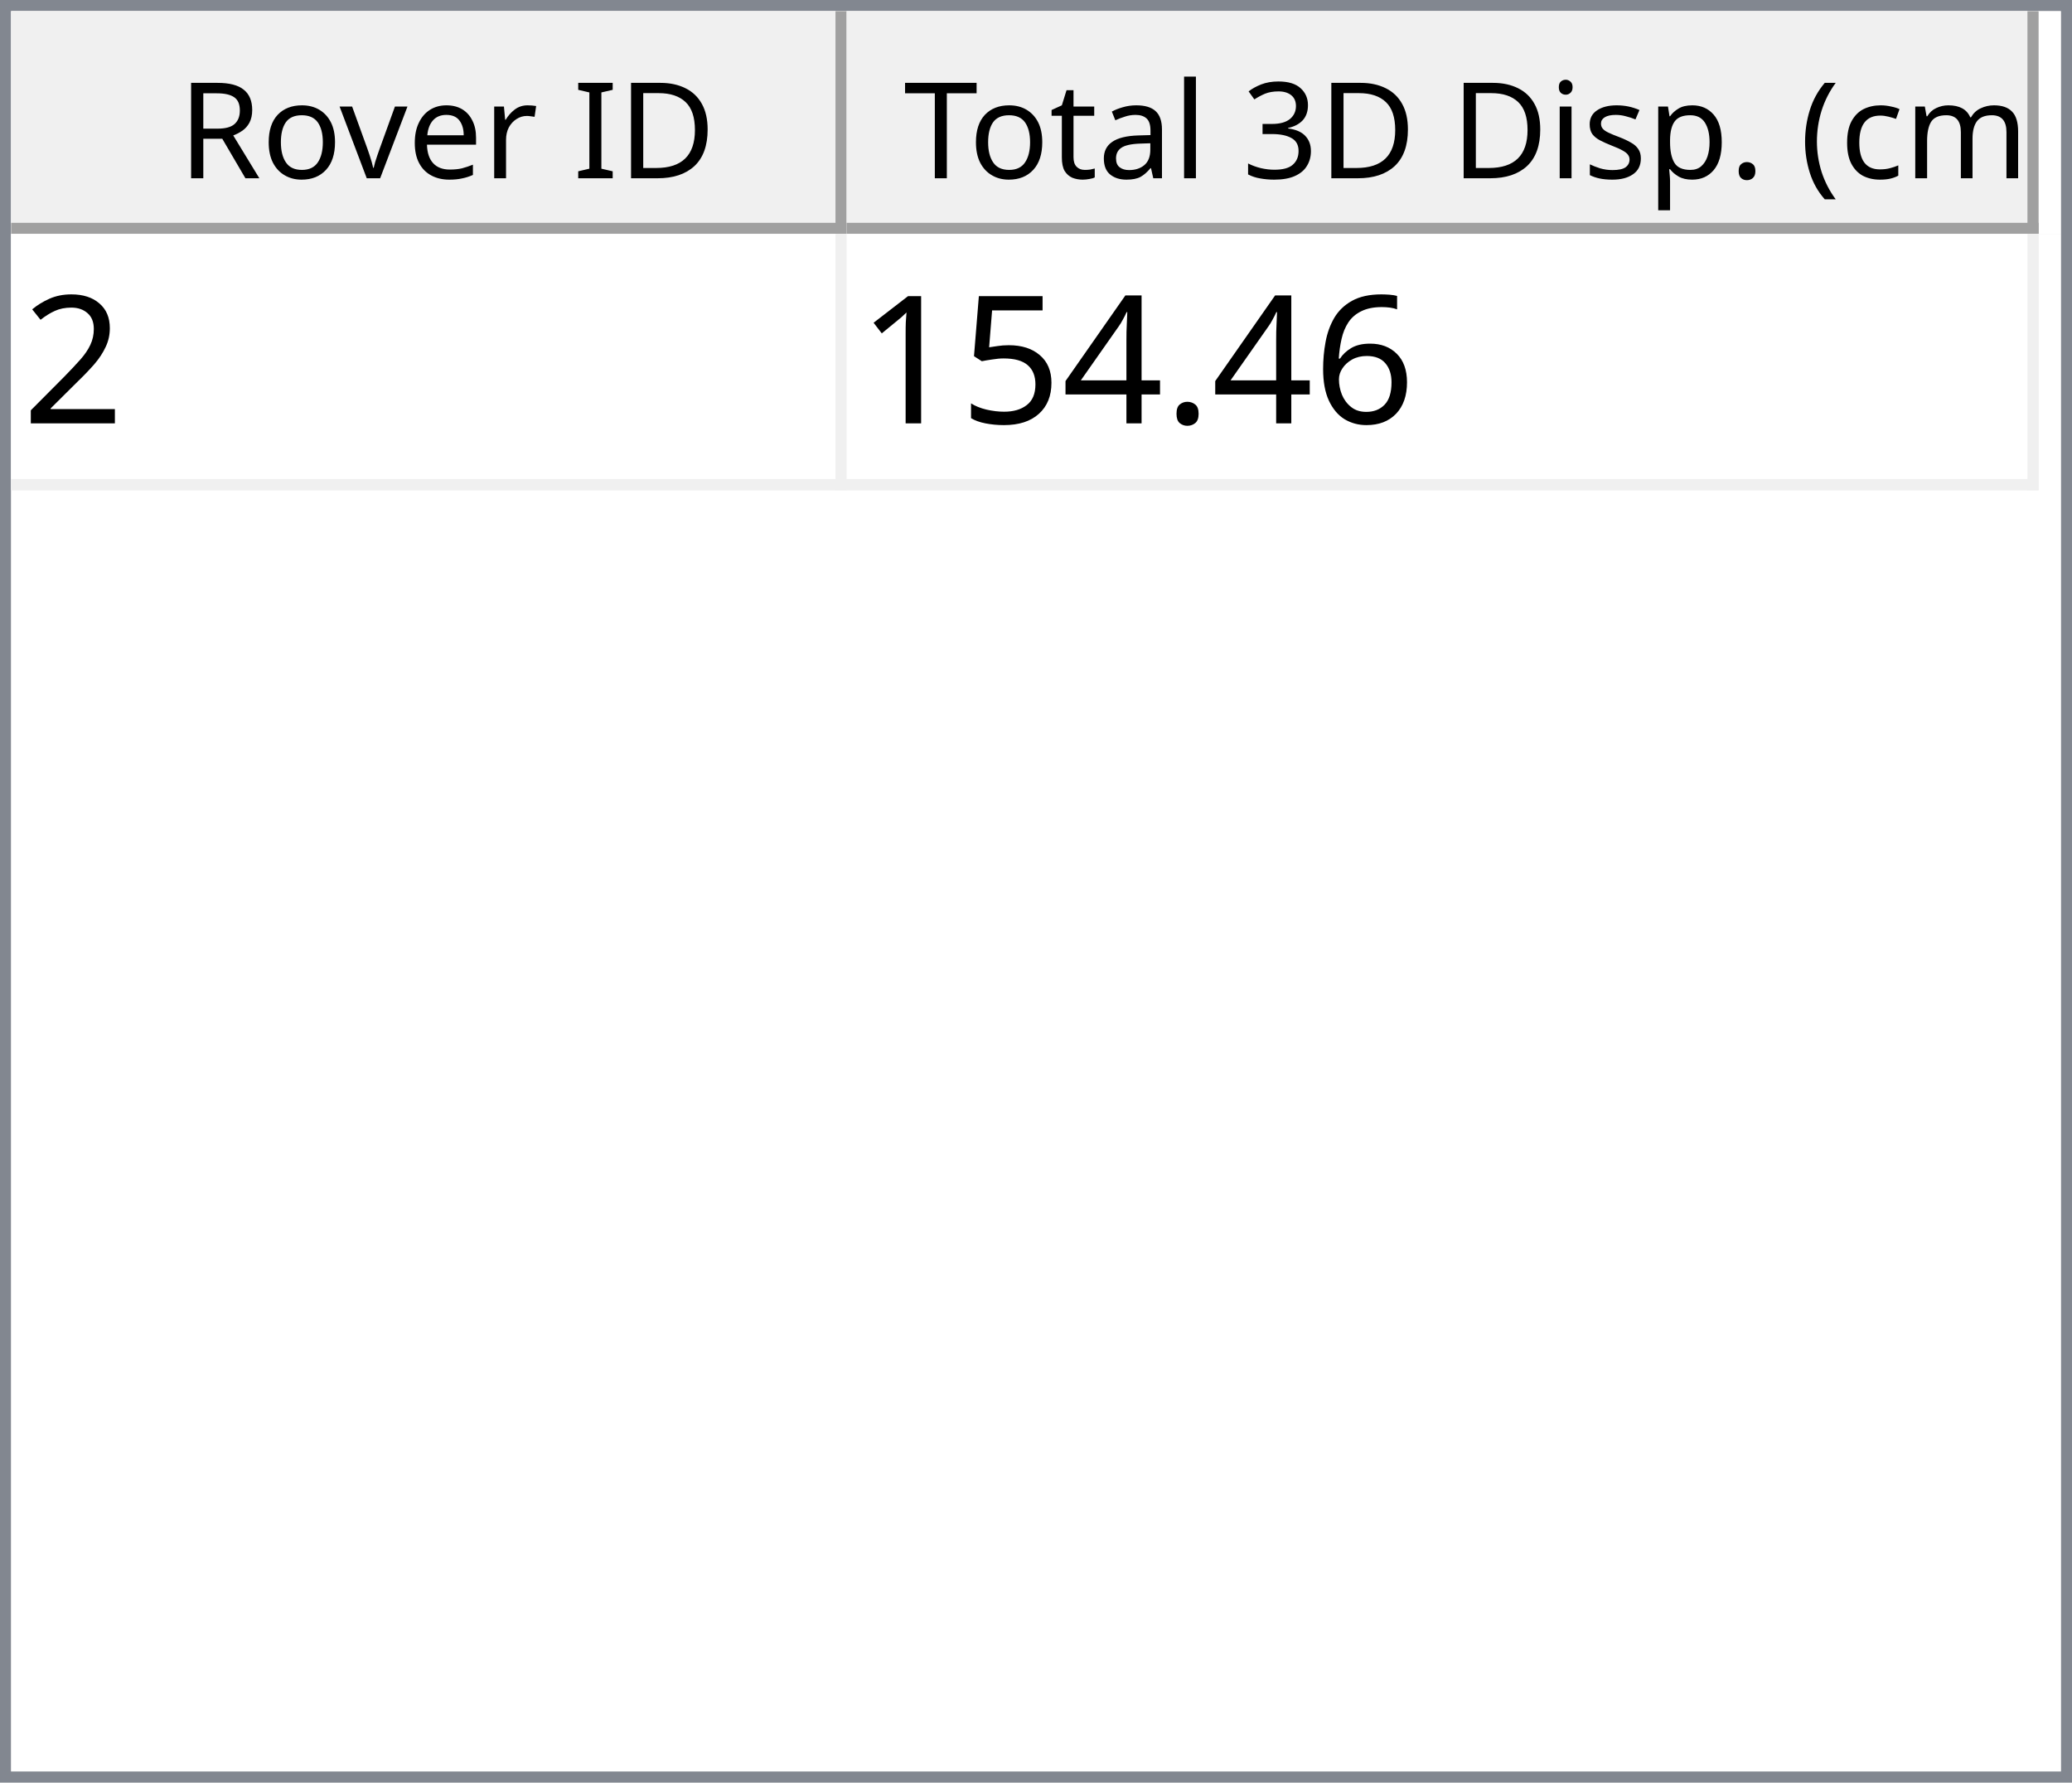
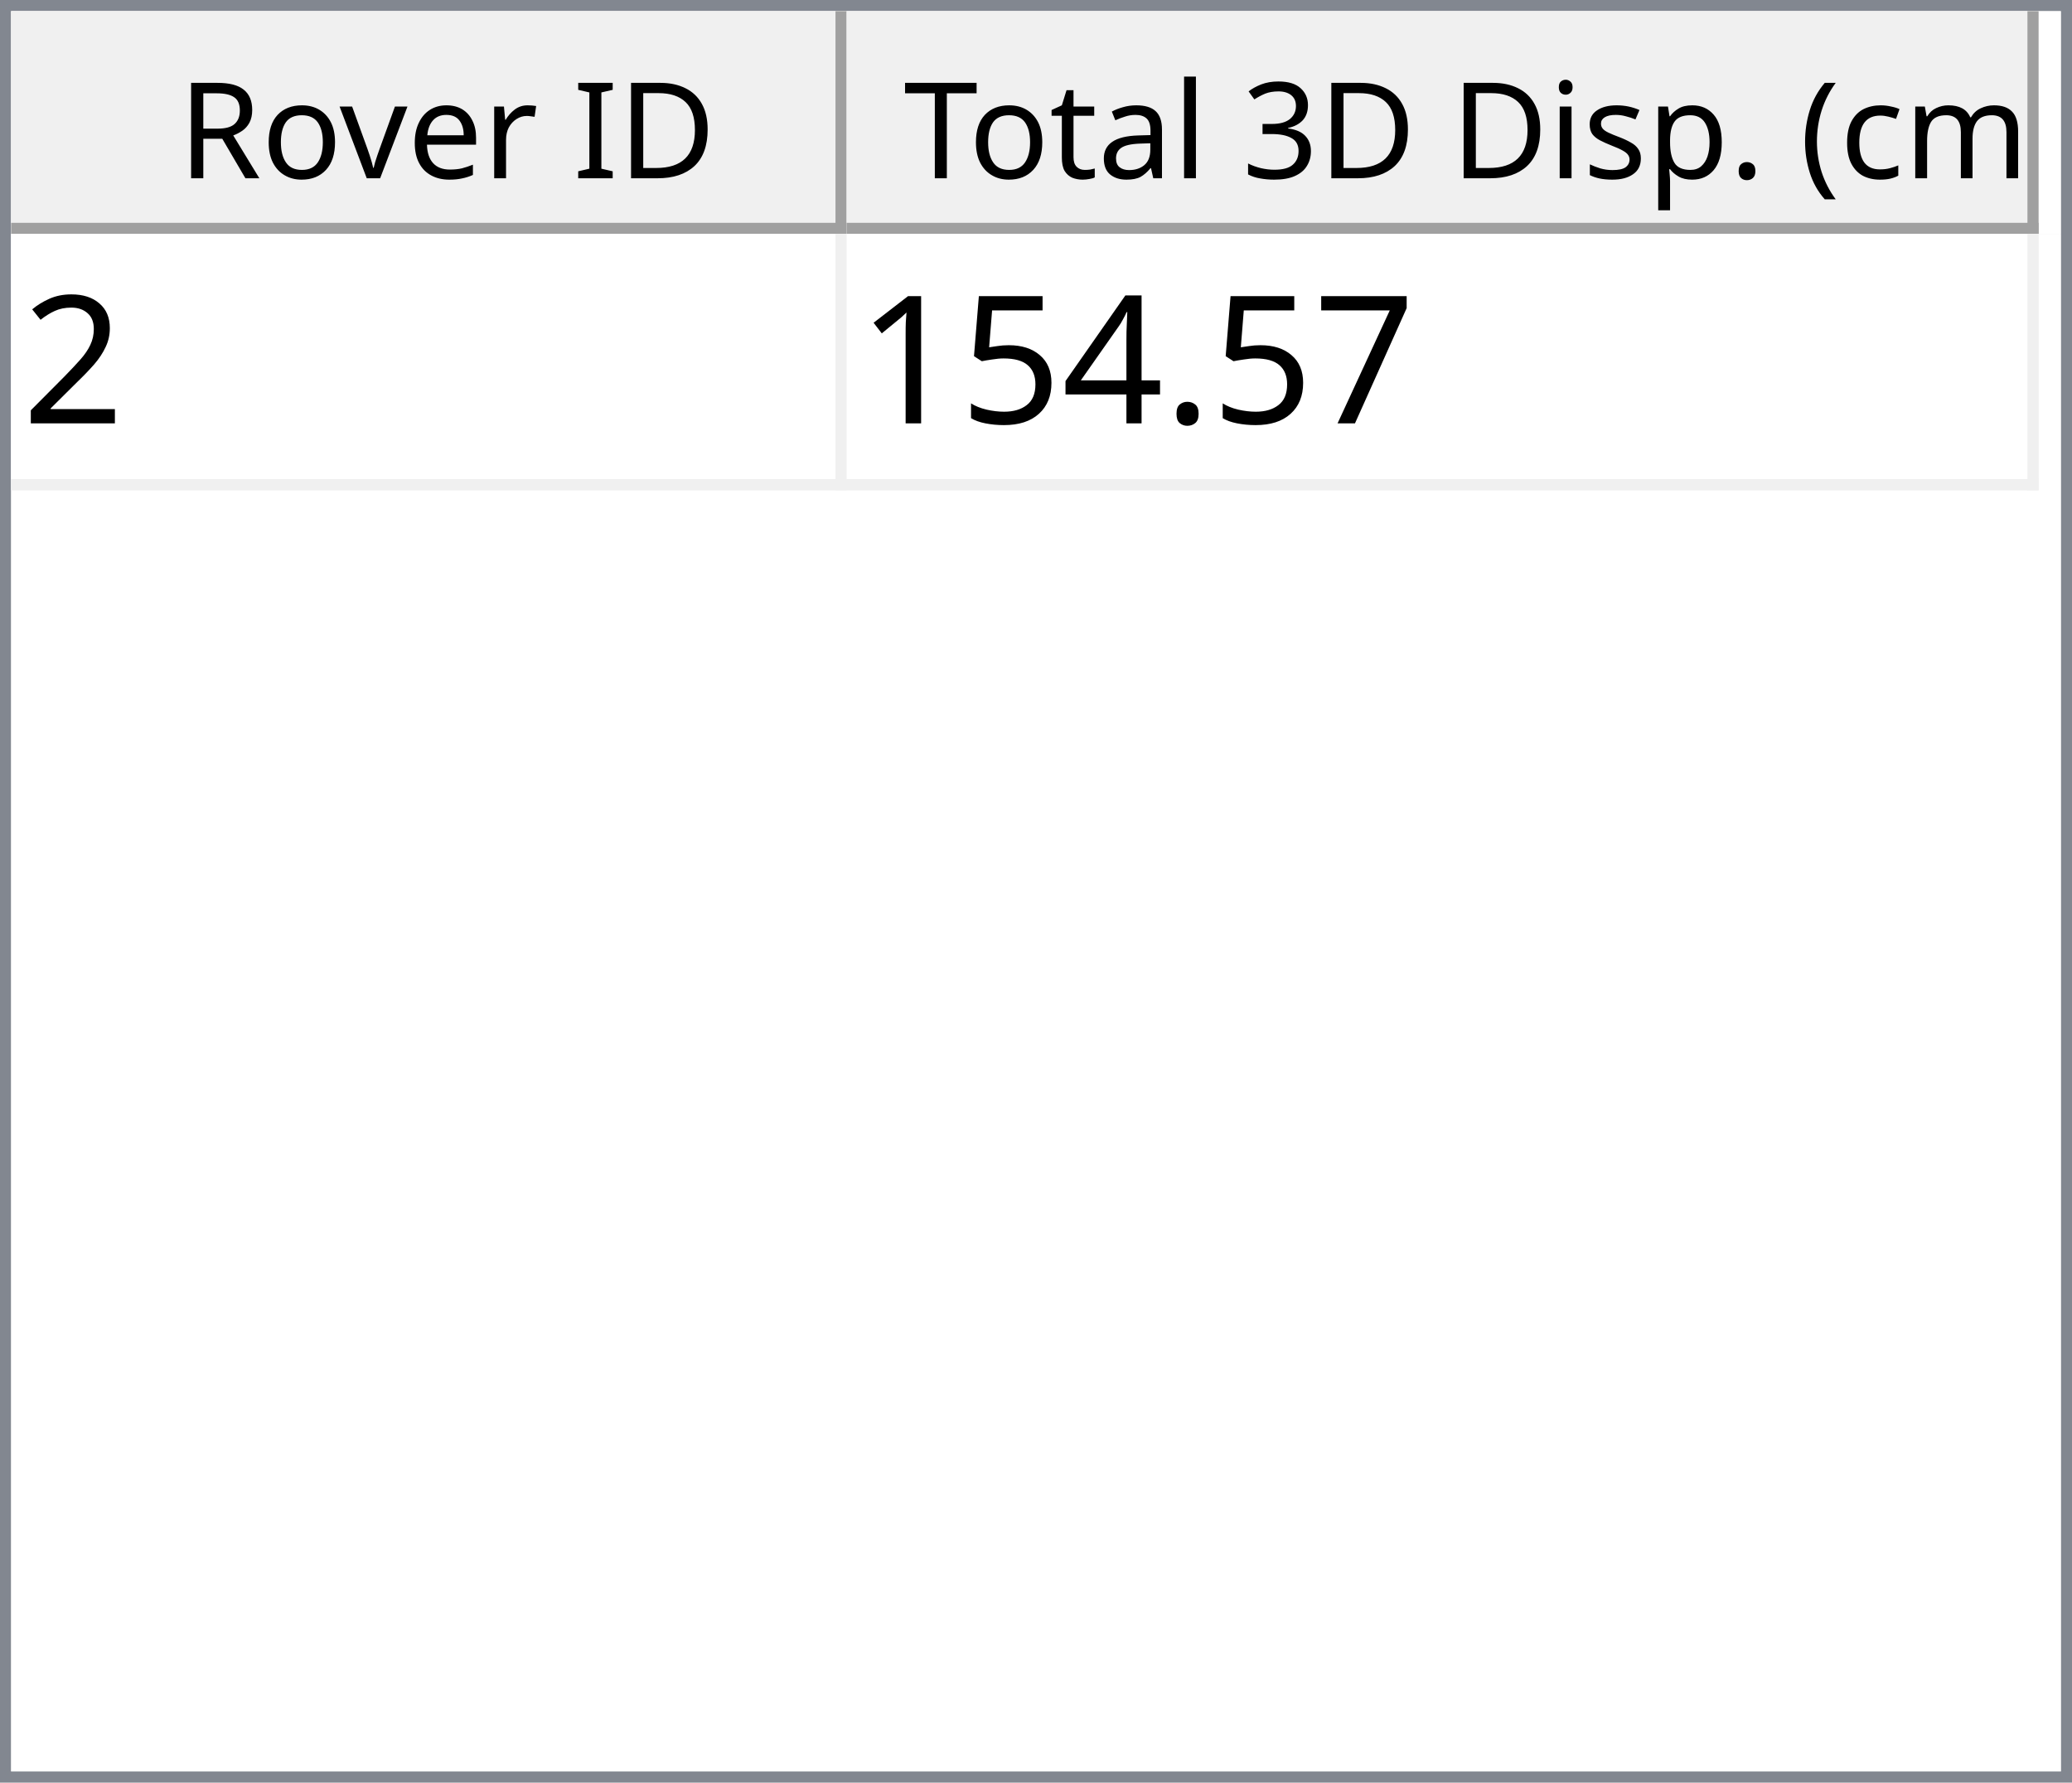
<svg xmlns="http://www.w3.org/2000/svg" style="fill-opacity:1; color-rendering:auto; color-interpolation:auto; text-rendering:auto; stroke:black; stroke-linecap:square; stroke-miterlimit:10; shape-rendering:auto; stroke-opacity:1; fill:black; stroke-dasharray:none; font-weight:normal; stroke-width:1; font-family:'Dialog'; font-style:normal; stroke-linejoin:miter; font-size:12px; stroke-dashoffset:0; image-rendering:auto;" width="186" height="160">
  <defs id="genericDefs" />
  <g>
    <defs id="defs1">
      <clipPath clipPathUnits="userSpaceOnUse" id="clipPath1">
        <path d="M0 0 L186 0 L186 160 L0 160 L0 0 Z" />
      </clipPath>
      <clipPath clipPathUnits="userSpaceOnUse" id="clipPath2">
        <path d="M0 0 L0 160 L186 160 L186 0 Z" />
      </clipPath>
      <clipPath clipPathUnits="userSpaceOnUse" id="clipPath3">
        <path d="M0 0 L0 20 L184 20 L184 0 Z" />
      </clipPath>
      <clipPath clipPathUnits="userSpaceOnUse" id="clipPath4">
        <path d="M0 0 L0 20 L75 20 L75 0 Z" />
      </clipPath>
      <clipPath clipPathUnits="userSpaceOnUse" id="clipPath5">
        <path d="M1 1 L1 19 L74 19 L74 1 Z" />
      </clipPath>
      <clipPath clipPathUnits="userSpaceOnUse" id="clipPath6">
        <path d="M0 0 L0 18 L73 18 L73 0 Z" />
      </clipPath>
      <clipPath clipPathUnits="userSpaceOnUse" id="clipPath7">
        <path d="M-0.5 -0.5 L-0.5 19.5 L74.5 19.5 L74.5 -0.5 Z" />
      </clipPath>
      <clipPath clipPathUnits="userSpaceOnUse" id="clipPath8">
        <path d="M0 0 L0 20 L107 20 L107 0 Z" />
      </clipPath>
      <clipPath clipPathUnits="userSpaceOnUse" id="clipPath9">
        <path d="M1 1 L1 19 L106 19 L106 1 Z" />
      </clipPath>
      <clipPath clipPathUnits="userSpaceOnUse" id="clipPath10">
        <path d="M0 0 L0 18 L105 18 L105 0 Z" />
      </clipPath>
      <clipPath clipPathUnits="userSpaceOnUse" id="clipPath11">
        <path d="M-0.5 -0.5 L-0.5 19.5 L106.5 19.5 L106.5 -0.5 Z" />
      </clipPath>
      <clipPath clipPathUnits="userSpaceOnUse" id="clipPath12">
        <path d="M0 0 L0 138 L184 138 L184 0 Z" />
      </clipPath>
      <clipPath clipPathUnits="userSpaceOnUse" id="clipPath13">
        <path d="M0 0 L0 23 L182 23 L182 0 Z" />
      </clipPath>
      <clipPath clipPathUnits="userSpaceOnUse" id="clipPath14">
        <path d="M-0.5 -0.5 L-0.5 22.5 L181.5 22.5 L181.5 -0.5 Z" />
      </clipPath>
      <clipPath clipPathUnits="userSpaceOnUse" id="clipPath15">
        <path d="M0 0 L0 22 L74 22 L74 0 Z" />
      </clipPath>
      <clipPath clipPathUnits="userSpaceOnUse" id="clipPath16">
        <path d="M0 0 L0 22 L106 22 L106 0 Z" />
      </clipPath>
      <font horiz-adv-x="64.551" id="font1">
        <font-face ascent="107.91" descent="25.098" units-per-em="100" style="font-style:normal; font-family:Segoe UI; font-weight:normal;" />
        <missing-glyph horiz-adv-x="64.551" d="M8.109 0 L8.109 68.266 L56.453 68.266 L56.453 0 L8.109 0 ZM15.328 7.234 L49.219 7.234 L49.219 61.031 L15.328 61.031 L15.328 7.234 Z" />
        <glyph unicode="D" horiz-adv-x="70.117" d="M9.188 0 L9.188 70.016 L28.516 70.016 Q65.531 70.016 65.531 35.891 Q65.531 19.672 55.25 9.836 Q44.969 0 27.734 0 L9.188 0 ZM17.391 62.594 L17.391 7.422 L27.828 7.422 Q41.609 7.422 49.273 14.797 Q56.938 22.172 56.938 35.688 Q56.938 62.594 28.328 62.594 L17.391 62.594 Z" />
        <glyph unicode="I" horiz-adv-x="26.611" d="M17.391 0 L9.188 0 L9.188 70.016 L17.391 70.016 L17.391 0 Z" />
        <glyph unicode=" " horiz-adv-x="27.393" d="" />
        <glyph unicode="r" horiz-adv-x="34.766" d="M34.188 41.891 Q32.078 43.5 28.125 43.5 Q23 43.5 19.555 38.672 Q16.109 33.844 16.109 25.484 L16.109 0 L8.109 0 L8.109 50 L16.109 50 L16.109 39.703 L16.312 39.703 Q18.016 44.969 21.531 47.922 Q25.047 50.875 29.391 50.875 Q32.516 50.875 34.188 50.203 L34.188 41.891 Z" />
        <glyph unicode="e" horiz-adv-x="52.295" d="M48.297 23 L12.984 23 Q13.188 14.656 17.484 10.109 Q21.781 5.562 29.297 5.562 Q37.75 5.562 44.828 11.141 L44.828 3.609 Q38.234 -1.172 27.391 -1.172 Q16.797 -1.172 10.742 5.641 Q4.688 12.453 4.688 24.812 Q4.688 36.469 11.305 43.82 Q17.922 51.172 27.734 51.172 Q37.547 51.172 42.922 44.828 Q48.297 38.484 48.297 27.203 L48.297 23 ZM40.094 29.781 Q40.047 36.719 36.75 40.578 Q33.453 44.438 27.594 44.438 Q21.922 44.438 17.969 40.383 Q14.016 36.328 13.094 29.781 L40.094 29.781 Z" />
        <glyph unicode="v" horiz-adv-x="47.9" d="M47.406 50 L27.484 0 L19.625 0 L0.688 50 L9.469 50 L22.172 13.672 Q23.578 9.672 23.922 6.688 L24.125 6.688 Q24.609 10.453 25.688 13.484 L38.969 50 L47.406 50 Z" />
        <glyph unicode="o" horiz-adv-x="58.594" d="M29 -1.172 Q17.922 -1.172 11.305 5.836 Q4.688 12.844 4.688 24.422 Q4.688 37.016 11.57 44.094 Q18.453 51.172 30.172 51.172 Q41.359 51.172 47.633 44.289 Q53.906 37.406 53.906 25.203 Q53.906 13.234 47.141 6.031 Q40.375 -1.172 29 -1.172 ZM29.594 44.438 Q21.875 44.438 17.383 39.188 Q12.891 33.938 12.891 24.703 Q12.891 15.828 17.43 10.695 Q21.969 5.562 29.594 5.562 Q37.359 5.562 41.531 10.594 Q45.703 15.625 45.703 24.906 Q45.703 34.281 41.531 39.359 Q37.359 44.438 29.594 44.438 Z" />
        <glyph unicode="R" horiz-adv-x="59.814" d="M59.375 0 L49.609 0 L37.891 19.625 Q36.281 22.359 34.766 24.289 Q33.25 26.219 31.664 27.438 Q30.078 28.656 28.25 29.219 Q26.422 29.781 24.125 29.781 L17.391 29.781 L17.391 0 L9.188 0 L9.188 70.016 L30.078 70.016 Q34.672 70.016 38.555 68.867 Q42.438 67.719 45.289 65.375 Q48.141 63.031 49.758 59.547 Q51.375 56.062 51.375 51.375 Q51.375 47.703 50.273 44.656 Q49.172 41.609 47.148 39.211 Q45.125 36.812 42.266 35.133 Q39.406 33.453 35.844 32.516 L35.844 32.328 Q37.594 31.547 38.891 30.547 Q40.188 29.547 41.359 28.18 Q42.531 26.812 43.68 25.078 Q44.828 23.344 46.234 21.047 L59.375 0 ZM17.391 62.594 L17.391 37.203 L28.516 37.203 Q31.594 37.203 34.203 38.133 Q36.812 39.062 38.719 40.797 Q40.625 42.531 41.703 45.047 Q42.781 47.562 42.781 50.688 Q42.781 56.297 39.141 59.445 Q35.5 62.594 28.609 62.594 L17.391 62.594 Z" />
        <glyph unicode=")" horiz-adv-x="30.176" d="M8.297 -15.922 L1.172 -15.922 Q16.406 2.344 16.406 26.812 Q16.406 51.469 1.078 70.016 L8.297 70.016 Q23.531 52.156 23.531 26.703 Q23.531 1.375 8.297 -15.922 Z" />
        <glyph unicode="m" horiz-adv-x="86.133" d="M79.109 0 L71.094 0 L71.094 28.719 Q71.094 37.016 68.531 40.727 Q65.969 44.438 59.906 44.438 Q54.781 44.438 51.195 39.75 Q47.609 35.062 47.609 28.516 L47.609 0 L39.594 0 L39.594 29.688 Q39.594 44.438 28.219 44.438 Q22.953 44.438 19.531 40.016 Q16.109 35.594 16.109 28.516 L16.109 0 L8.109 0 L8.109 50 L16.109 50 L16.109 42.094 L16.312 42.094 Q21.625 51.172 31.844 51.172 Q36.969 51.172 40.773 48.312 Q44.578 45.453 46 40.828 Q51.562 51.172 62.594 51.172 Q79.109 51.172 79.109 30.812 L79.109 0 Z" />
        <glyph unicode="c" horiz-adv-x="46.191" d="M42.188 2.297 Q36.422 -1.172 28.516 -1.172 Q17.828 -1.172 11.258 5.789 Q4.688 12.75 4.688 23.828 Q4.688 36.188 11.766 43.68 Q18.844 51.172 30.672 51.172 Q37.25 51.172 42.281 48.734 L42.281 40.531 Q36.719 44.438 30.375 44.438 Q22.703 44.438 17.797 38.945 Q12.891 33.453 12.891 24.516 Q12.891 15.719 17.508 10.641 Q22.125 5.562 29.891 5.562 Q36.422 5.562 42.188 9.906 L42.188 2.297 Z" />
        <glyph unicode="(" horiz-adv-x="30.176" d="M29.109 -15.922 L21.969 -15.922 Q6.844 1.375 6.844 26.703 Q6.844 52.156 21.969 70.016 L29.203 70.016 Q13.875 51.469 13.875 26.812 Q13.875 2.344 29.109 -15.922 Z" />
        <glyph unicode="." horiz-adv-x="21.68" d="M10.891 -1.078 Q8.641 -1.078 7.055 0.539 Q5.469 2.156 5.469 4.391 Q5.469 6.641 7.055 8.273 Q8.641 9.906 10.891 9.906 Q13.188 9.906 14.797 8.273 Q16.406 6.641 16.406 4.391 Q16.406 2.156 14.797 0.539 Q13.188 -1.078 10.891 -1.078 Z" />
        <glyph unicode="p" horiz-adv-x="58.789" d="M16.312 7.234 L16.109 7.234 L16.109 -23 L8.109 -23 L8.109 50 L16.109 50 L16.109 41.219 L16.312 41.219 Q22.219 51.172 33.594 51.172 Q43.266 51.172 48.688 44.461 Q54.109 37.75 54.109 26.469 Q54.109 13.922 48 6.375 Q41.891 -1.172 31.297 -1.172 Q21.578 -1.172 16.312 7.234 ZM16.109 27.391 L16.109 20.406 Q16.109 14.203 20.141 9.883 Q24.172 5.562 30.375 5.562 Q37.641 5.562 41.773 11.133 Q45.906 16.703 45.906 26.609 Q45.906 34.969 42.047 39.703 Q38.188 44.438 31.594 44.438 Q24.609 44.438 20.359 39.578 Q16.109 34.719 16.109 27.391 Z" />
        <glyph unicode="s" horiz-adv-x="42.432" d="M5.078 1.812 L5.078 10.406 Q11.625 5.562 19.484 5.562 Q30.031 5.562 30.031 12.594 Q30.031 14.594 29.125 15.992 Q28.219 17.391 26.68 18.461 Q25.141 19.531 23.07 20.383 Q21 21.234 18.609 22.172 Q15.281 23.484 12.766 24.828 Q10.25 26.172 8.57 27.859 Q6.891 29.547 6.031 31.695 Q5.172 33.844 5.172 36.719 Q5.172 40.234 6.789 42.945 Q8.406 45.656 11.086 47.484 Q13.766 49.312 17.211 50.242 Q20.656 51.172 24.312 51.172 Q30.812 51.172 35.938 48.922 L35.938 40.828 Q30.422 44.438 23.25 44.438 Q21 44.438 19.195 43.922 Q17.391 43.406 16.094 42.477 Q14.797 41.547 14.086 40.258 Q13.375 38.969 13.375 37.406 Q13.375 35.453 14.086 34.133 Q14.797 32.812 16.164 31.789 Q17.531 30.766 19.484 29.938 Q21.438 29.109 23.922 28.125 Q27.25 26.859 29.883 25.516 Q32.516 24.172 34.375 22.484 Q36.234 20.797 37.234 18.602 Q38.234 16.406 38.234 13.375 Q38.234 9.672 36.602 6.938 Q34.969 4.203 32.234 2.398 Q29.5 0.594 25.93 -0.289 Q22.359 -1.172 18.453 -1.172 Q10.75 -1.172 5.078 1.812 Z" />
        <glyph unicode="i" horiz-adv-x="24.219" d="M12.203 62.703 Q10.062 62.703 8.547 64.164 Q7.031 65.625 7.031 67.875 Q7.031 70.125 8.547 71.609 Q10.062 73.094 12.203 73.094 Q14.406 73.094 15.945 71.609 Q17.484 70.125 17.484 67.875 Q17.484 65.719 15.945 64.211 Q14.406 62.703 12.203 62.703 ZM16.109 0 L8.109 0 L8.109 50 L16.109 50 L16.109 0 Z" />
        <glyph unicode="3" horiz-adv-x="53.906" d="M46.531 19.828 Q46.531 15.094 44.75 11.211 Q42.969 7.328 39.719 4.57 Q36.469 1.812 31.93 0.297 Q27.391 -1.219 21.922 -1.219 Q11.922 -1.219 6 2.594 L6 11.188 Q13.094 5.609 22.219 5.609 Q25.875 5.609 28.828 6.539 Q31.781 7.469 33.906 9.227 Q36.031 10.984 37.18 13.477 Q38.328 15.969 38.328 19.094 Q38.328 32.812 18.797 32.812 L12.984 32.812 L12.984 39.594 L18.5 39.594 Q35.797 39.594 35.797 52.484 Q35.797 64.406 22.609 64.406 Q15.188 64.406 8.688 59.422 L8.688 67.188 Q15.375 71.188 24.609 71.188 Q29 71.188 32.57 69.969 Q36.141 68.75 38.68 66.555 Q41.219 64.359 42.609 61.281 Q44 58.203 44 54.5 Q44 40.672 30.031 36.719 L30.031 36.531 Q33.594 36.141 36.625 34.797 Q39.656 33.453 41.852 31.305 Q44.047 29.156 45.289 26.25 Q46.531 23.344 46.531 19.828 Z" />
        <glyph unicode="l" horiz-adv-x="24.219" d="M16.109 0 L8.109 0 L8.109 74.031 L16.109 74.031 L16.109 0 Z" />
        <glyph unicode="a" horiz-adv-x="50.879" d="M43.891 0 L35.891 0 L35.891 7.812 L35.688 7.812 Q30.469 -1.172 20.312 -1.172 Q12.844 -1.172 8.617 2.781 Q4.391 6.734 4.391 13.281 Q4.391 27.297 20.906 29.594 L35.891 31.688 Q35.891 44.438 25.594 44.438 Q16.547 44.438 9.281 38.281 L9.281 46.484 Q16.656 51.172 26.266 51.172 Q43.891 51.172 43.891 32.516 L43.891 0 ZM35.891 25.297 L23.828 23.641 Q18.266 22.859 15.43 20.875 Q12.594 18.891 12.594 13.875 Q12.594 10.203 15.211 7.883 Q17.828 5.562 22.172 5.562 Q28.125 5.562 32.008 9.742 Q35.891 13.922 35.891 20.312 L35.891 25.297 Z" />
        <glyph unicode="t" horiz-adv-x="33.887" d="M31.297 0.484 Q28.469 -1.078 23.828 -1.078 Q10.688 -1.078 10.688 13.578 L10.688 43.172 L2.094 43.172 L2.094 50 L10.688 50 L10.688 62.203 L18.703 64.797 L18.703 50 L31.297 50 L31.297 43.172 L18.703 43.172 L18.703 14.984 Q18.703 9.969 20.414 7.82 Q22.125 5.672 26.078 5.672 Q29.109 5.672 31.297 7.328 L31.297 0.484 Z" />
        <glyph unicode="T" horiz-adv-x="52.393" d="M50.594 62.594 L30.375 62.594 L30.375 0 L22.172 0 L22.172 62.594 L2 62.594 L2 70.016 L50.594 70.016 L50.594 62.594 Z" />
      </font>
      <font horiz-adv-x="75.0" id="font2">
        <font-face ascent="100.537" descent="21.973" units-per-em="100" style="font-style:normal; font-family:sans-serif; font-weight:normal;" />
        <missing-glyph horiz-adv-x="75.0" d="M12.5 0 L12.5 62.5 L62.5 62.5 L62.5 0 L12.5 0 ZM14.062 1.562 L60.938 1.562 L60.938 60.938 L14.062 60.938 L14.062 1.562 Z" />
        <glyph unicode="2" horiz-adv-x="55.615" d="M50.344 8.453 L50.344 0 L3.031 0 Q2.938 3.172 4.047 6.109 Q5.859 10.938 9.836 15.625 Q13.812 20.312 21.344 26.469 Q33.016 36.031 37.117 41.625 Q41.219 47.219 41.219 52.203 Q41.219 57.422 37.477 61.008 Q33.734 64.594 27.734 64.594 Q21.391 64.594 17.578 60.789 Q13.766 56.984 13.719 50.25 L4.688 51.172 Q5.609 61.281 11.664 66.578 Q17.719 71.875 27.938 71.875 Q38.234 71.875 44.242 66.164 Q50.25 60.453 50.25 52 Q50.25 47.703 48.492 43.555 Q46.734 39.406 42.656 34.812 Q38.578 30.219 29.109 22.219 Q21.188 15.578 18.945 13.211 Q16.703 10.844 15.234 8.453 L50.344 8.453 Z" />
-         <glyph unicode="6" horiz-adv-x="55.615" d="M49.75 54.047 L41.016 53.375 Q39.844 58.547 37.703 60.891 Q34.125 64.656 28.906 64.656 Q24.703 64.656 21.531 62.312 Q17.391 59.281 14.992 53.469 Q12.594 47.656 12.5 36.922 Q15.672 41.75 20.266 44.094 Q24.859 46.438 29.891 46.438 Q38.672 46.438 44.852 39.969 Q51.031 33.5 51.031 23.25 Q51.031 16.5 48.125 10.719 Q45.219 4.938 40.141 1.859 Q35.062 -1.219 28.609 -1.219 Q17.625 -1.219 10.695 6.859 Q3.766 14.938 3.766 33.5 Q3.766 54.25 11.422 63.672 Q18.109 71.875 29.438 71.875 Q37.891 71.875 43.289 67.141 Q48.688 62.406 49.75 54.047 ZM13.875 23.188 Q13.875 18.656 15.797 14.508 Q17.719 10.359 21.188 8.18 Q24.656 6 28.469 6 Q34.031 6 38.039 10.492 Q42.047 14.984 42.047 22.703 Q42.047 30.125 38.086 34.398 Q34.125 38.672 28.125 38.672 Q22.172 38.672 18.023 34.398 Q13.875 30.125 13.875 23.188 Z" />
+         <glyph unicode="7" horiz-adv-x="55.615" d="M4.734 62.203 L4.734 70.656 L51.078 70.656 L51.078 63.812 Q44.234 56.547 37.523 44.484 Q30.812 32.422 27.156 19.672 Q24.516 10.688 23.781 0 L14.75 0 Q14.891 8.453 18.062 20.414 Q21.234 32.375 27.172 43.484 Q33.109 54.594 39.797 62.203 L4.734 62.203 Z" />
        <glyph unicode="." horiz-adv-x="27.783" d="M9.078 0 L9.078 10.016 L19.094 10.016 L19.094 0 L9.078 0 Z" />
        <glyph unicode="4" horiz-adv-x="55.615" d="M32.328 0 L32.328 17.141 L1.266 17.141 L1.266 25.203 L33.938 71.578 L41.109 71.578 L41.109 25.203 L50.781 25.203 L50.781 17.141 L41.109 17.141 L41.109 0 L32.328 0 ZM32.328 25.203 L32.328 57.469 L9.906 25.203 L32.328 25.203 Z" />
        <glyph unicode="5" horiz-adv-x="55.615" d="M4.156 18.75 L13.375 19.531 Q14.406 12.797 18.141 9.398 Q21.875 6 27.156 6 Q33.5 6 37.891 10.789 Q42.281 15.578 42.281 23.484 Q42.281 31 38.062 35.352 Q33.844 39.703 27 39.703 Q22.75 39.703 19.336 37.773 Q15.922 35.844 13.969 32.766 L5.719 33.844 L12.641 70.609 L48.25 70.609 L48.25 62.203 L19.672 62.203 L15.828 42.969 Q22.266 47.469 29.344 47.469 Q38.719 47.469 45.164 40.969 Q51.609 34.469 51.609 24.266 Q51.609 14.547 45.953 7.469 Q39.062 -1.219 27.156 -1.219 Q17.391 -1.219 11.211 4.25 Q5.031 9.719 4.156 18.75 Z" />
        <glyph unicode="1" horiz-adv-x="55.615" d="M37.25 0 L28.469 0 L28.469 56 Q25.297 52.984 20.141 49.953 Q14.984 46.922 10.891 45.406 L10.891 53.906 Q18.266 57.375 23.781 62.305 Q29.297 67.234 31.594 71.875 L37.25 71.875 L37.25 0 Z" />
      </font>
    </defs>
    <g style="fill:white; stroke:white;">
      <rect x="0" y="0" width="186" style="clip-path:url(#clipPath1); stroke:none;" height="160" />
    </g>
    <g style="fill:white; text-rendering:optimizeSpeed; color-rendering:optimizeSpeed; image-rendering:optimizeSpeed; shape-rendering:crispEdges; stroke:white; color-interpolation:sRGB;">
      <rect x="0" width="186" height="160" y="0" style="stroke:none;" />
      <path style="stroke:none;" d="M0 160 L186 160 L186 0 L0 0 Z" />
    </g>
    <g style="fill:rgb(240,240,240); font-family:'Segoe UI'; stroke:rgb(240,240,240);">
      <rect x="0" y="0" width="186" style="clip-path:url(#clipPath2); stroke:none;" height="160" />
    </g>
    <g style="fill:rgb(130,135,144); font-family:'Segoe UI'; stroke:rgb(130,135,144);">
      <path d="M0 0 L186 0 L186 160 L0 160 L0 0 ZM1 1 L185 1 L185 159 L1 159 L1 1 Z" style="fill-rule:evenodd; clip-path:url(#clipPath2); stroke:none;" />
    </g>
    <g style="fill:white; font-family:'Segoe UI'; stroke:white;" transform="translate(1,1)">
      <rect x="0" y="0" width="184" style="clip-path:url(#clipPath3); stroke:none;" height="20" />
    </g>
    <g style="fill:rgb(240,240,240); font-family:'Segoe UI'; stroke:rgb(240,240,240);" transform="translate(1,1)">
      <rect x="0" y="0" width="75" style="clip-path:url(#clipPath4); stroke:none;" height="20" />
    </g>
    <g style="font-family:'Segoe UI';" transform="translate(2,2)">
      <text x="14" xml:space="preserve" y="14" style="clip-path:url(#clipPath6); stroke:none;">Rover ID</text>
    </g>
    <g style="fill:rgb(160,160,160); font-family:'Segoe UI'; stroke:rgb(160,160,160); stroke-linejoin:bevel;" transform="translate(1.5,1.5)">
      <line x1="74" x2="74" y1="0" style="fill:none; clip-path:url(#clipPath7);" y2="19" />
    </g>
    <g style="fill:rgb(160,160,160); font-family:'Segoe UI'; stroke:rgb(160,160,160); stroke-linejoin:bevel;" transform="matrix(1,0,0,1,1,1) translate(0.5,0.5)">
      <line x1="0" x2="74" y1="19" style="fill:none; clip-path:url(#clipPath7);" y2="19" />
    </g>
    <g style="fill:rgb(240,240,240); font-family:'Segoe UI'; stroke:rgb(240,240,240);" transform="translate(76,1)">
      <rect x="0" y="0" width="107" style="clip-path:url(#clipPath8); stroke:none;" height="20" />
    </g>
    <g style="font-family:'Segoe UI';" transform="translate(77,2)">
      <text x="1" xml:space="preserve" y="14" style="clip-path:url(#clipPath10); stroke:none;"> Total 3D Disp. (cm)</text>
    </g>
    <g style="fill:rgb(160,160,160); font-family:'Segoe UI'; stroke:rgb(160,160,160); stroke-linejoin:bevel;" transform="translate(76.5,1.5)">
      <line x1="106" x2="106" y1="0" style="fill:none; clip-path:url(#clipPath11);" y2="19" />
    </g>
    <g style="fill:rgb(160,160,160); font-family:'Segoe UI'; stroke:rgb(160,160,160); stroke-linejoin:bevel;" transform="matrix(1,0,0,1,76,1) translate(0.5,0.5)">
      <line x1="0" x2="106" y1="19" style="fill:none; clip-path:url(#clipPath11);" y2="19" />
    </g>
    <g style="fill:white; font-family:'Segoe UI'; stroke:white;" transform="translate(1,21)">
      <rect x="0" y="0" width="184" style="clip-path:url(#clipPath12); stroke:none;" height="138" />
    </g>
    <g style="fill:rgb(240,240,240); font-size:16px; font-family:sans-serif; stroke:rgb(240,240,240);" transform="translate(1,21)">
      <rect x="0" y="0" width="182" style="clip-path:url(#clipPath13); stroke:none;" height="23" />
      <line transform="translate(0.5,0.5)" x1="0" x2="181" y1="22" style="clip-path:url(#clipPath14); fill:none; stroke-linejoin:bevel;" y2="22" />
    </g>
    <g transform="matrix(1,0,0,1,1,21) translate(0.5,0.5)" style="fill:rgb(240,240,240); font-size:16px; font-family:sans-serif; stroke:rgb(240,240,240); stroke-linejoin:bevel;">
      <line x1="74" x2="74" y1="0" style="fill:none; clip-path:url(#clipPath14);" y2="22" />
    </g>
    <g transform="matrix(1,0,0,1,1,21) translate(0.5,0.5)" style="fill:rgb(240,240,240); font-size:16px; font-family:sans-serif; stroke:rgb(240,240,240); stroke-linejoin:bevel;">
      <line x1="181" x2="181" y1="0" style="fill:none; clip-path:url(#clipPath14);" y2="22" />
    </g>
    <g style="fill:white; font-size:16px; font-family:sans-serif; stroke:white;" transform="matrix(1,0,0,1,1,21)">
      <rect x="0" y="0" width="74" style="clip-path:url(#clipPath15); stroke:none;" height="22" />
      <text x="1" y="17" style="fill:black; clip-path:url(#clipPath15); stroke:none;" xml:space="preserve">2</text>
    </g>
    <g style="fill:white; font-size:16px; font-family:sans-serif; stroke:white;" transform="matrix(1,0,0,1,1,21) translate(75,0)">
      <rect x="0" y="0" width="106" style="clip-path:url(#clipPath16); stroke:none;" height="22" />
-       <text x="1" y="17" style="fill:black; clip-path:url(#clipPath16); stroke:none;" xml:space="preserve">154.46</text>
+       <text x="1" y="17" style="fill:black; clip-path:url(#clipPath16); stroke:none;" xml:space="preserve">154.57</text>
    </g>
  </g>
</svg>
